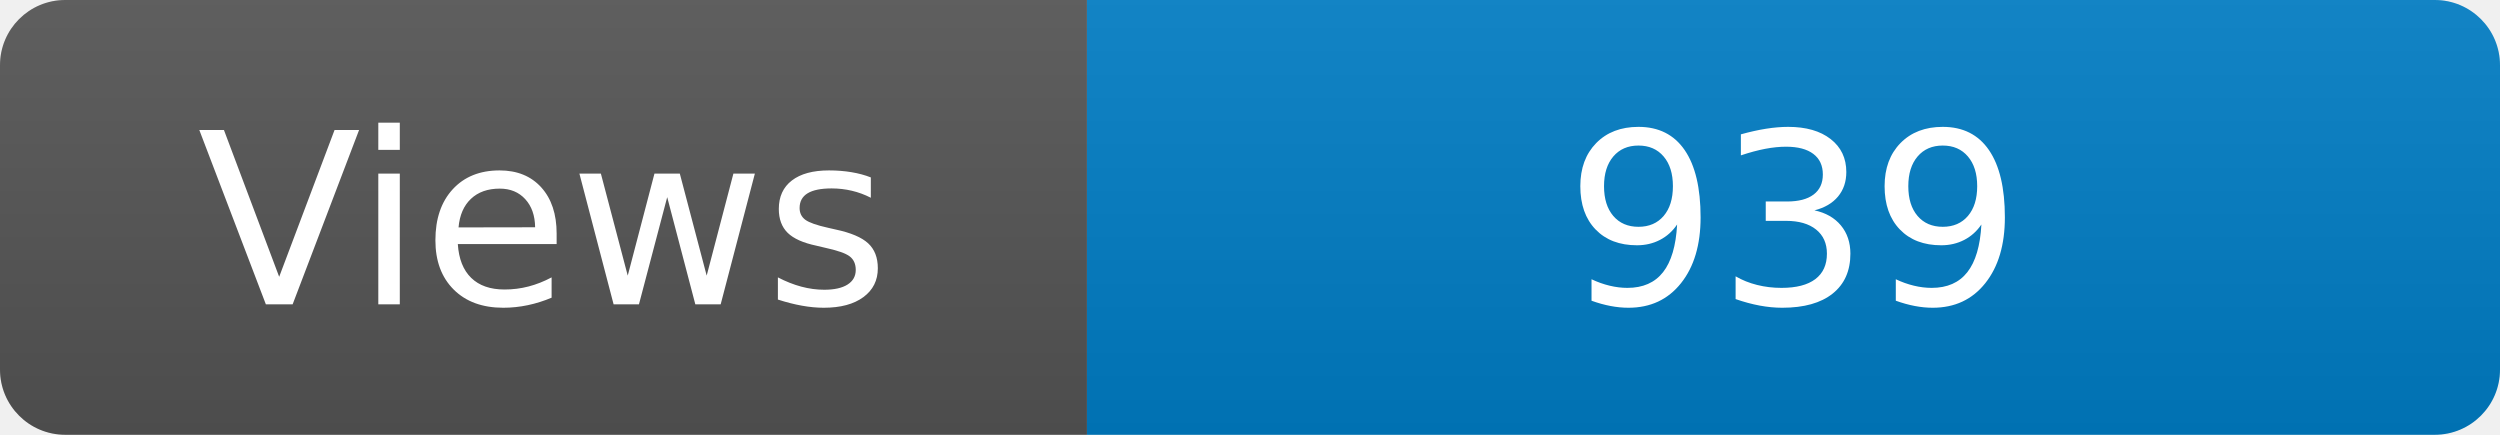
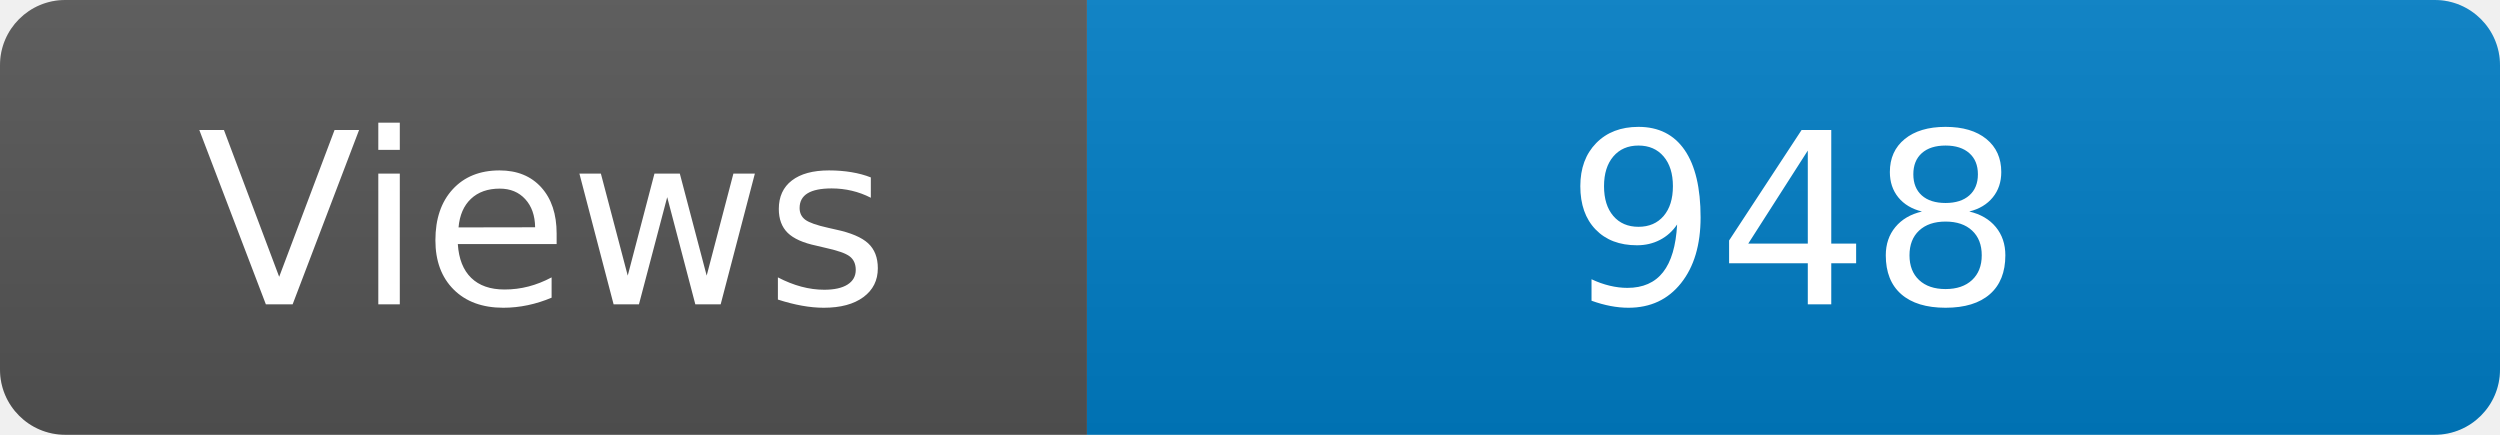
<svg xmlns="http://www.w3.org/2000/svg" width="115" height="20" role="img" aria-label="Maintained?: yes">
  <linearGradient id="s" x2="0" y2="100%">
    <stop offset="0" stop-color="#bbb" stop-opacity=".1" />
    <stop offset="1" stop-opacity=".1" />
  </linearGradient>
  <clipPath id="r">
    <rect width="115" height="20" rx="3" fill="#fff" />
  </clipPath>
  <g clip-path="url(#r)">
    <rect width="50" height="20" fill="#555" />
    <rect x="50" width="160" height="20" fill="#007ec6" />
    <rect width="115" height="20" fill="url(#s)" />
  </g>
  <g fill="#fff" text-anchor="middle" font-family="Verdana,Geneva,DejaVu Sans,sans-serif" font-size="110">
    <text x="250" y="140" transform="scale(.1)" fill="#fff">Views</text>
-     <text x="825" y="140" transform="scale(.1)" fill="#fff">939</text>
+     <text x="825" y="140" transform="scale(.1)" fill="#fff">948</text>
  </g>
</svg>
